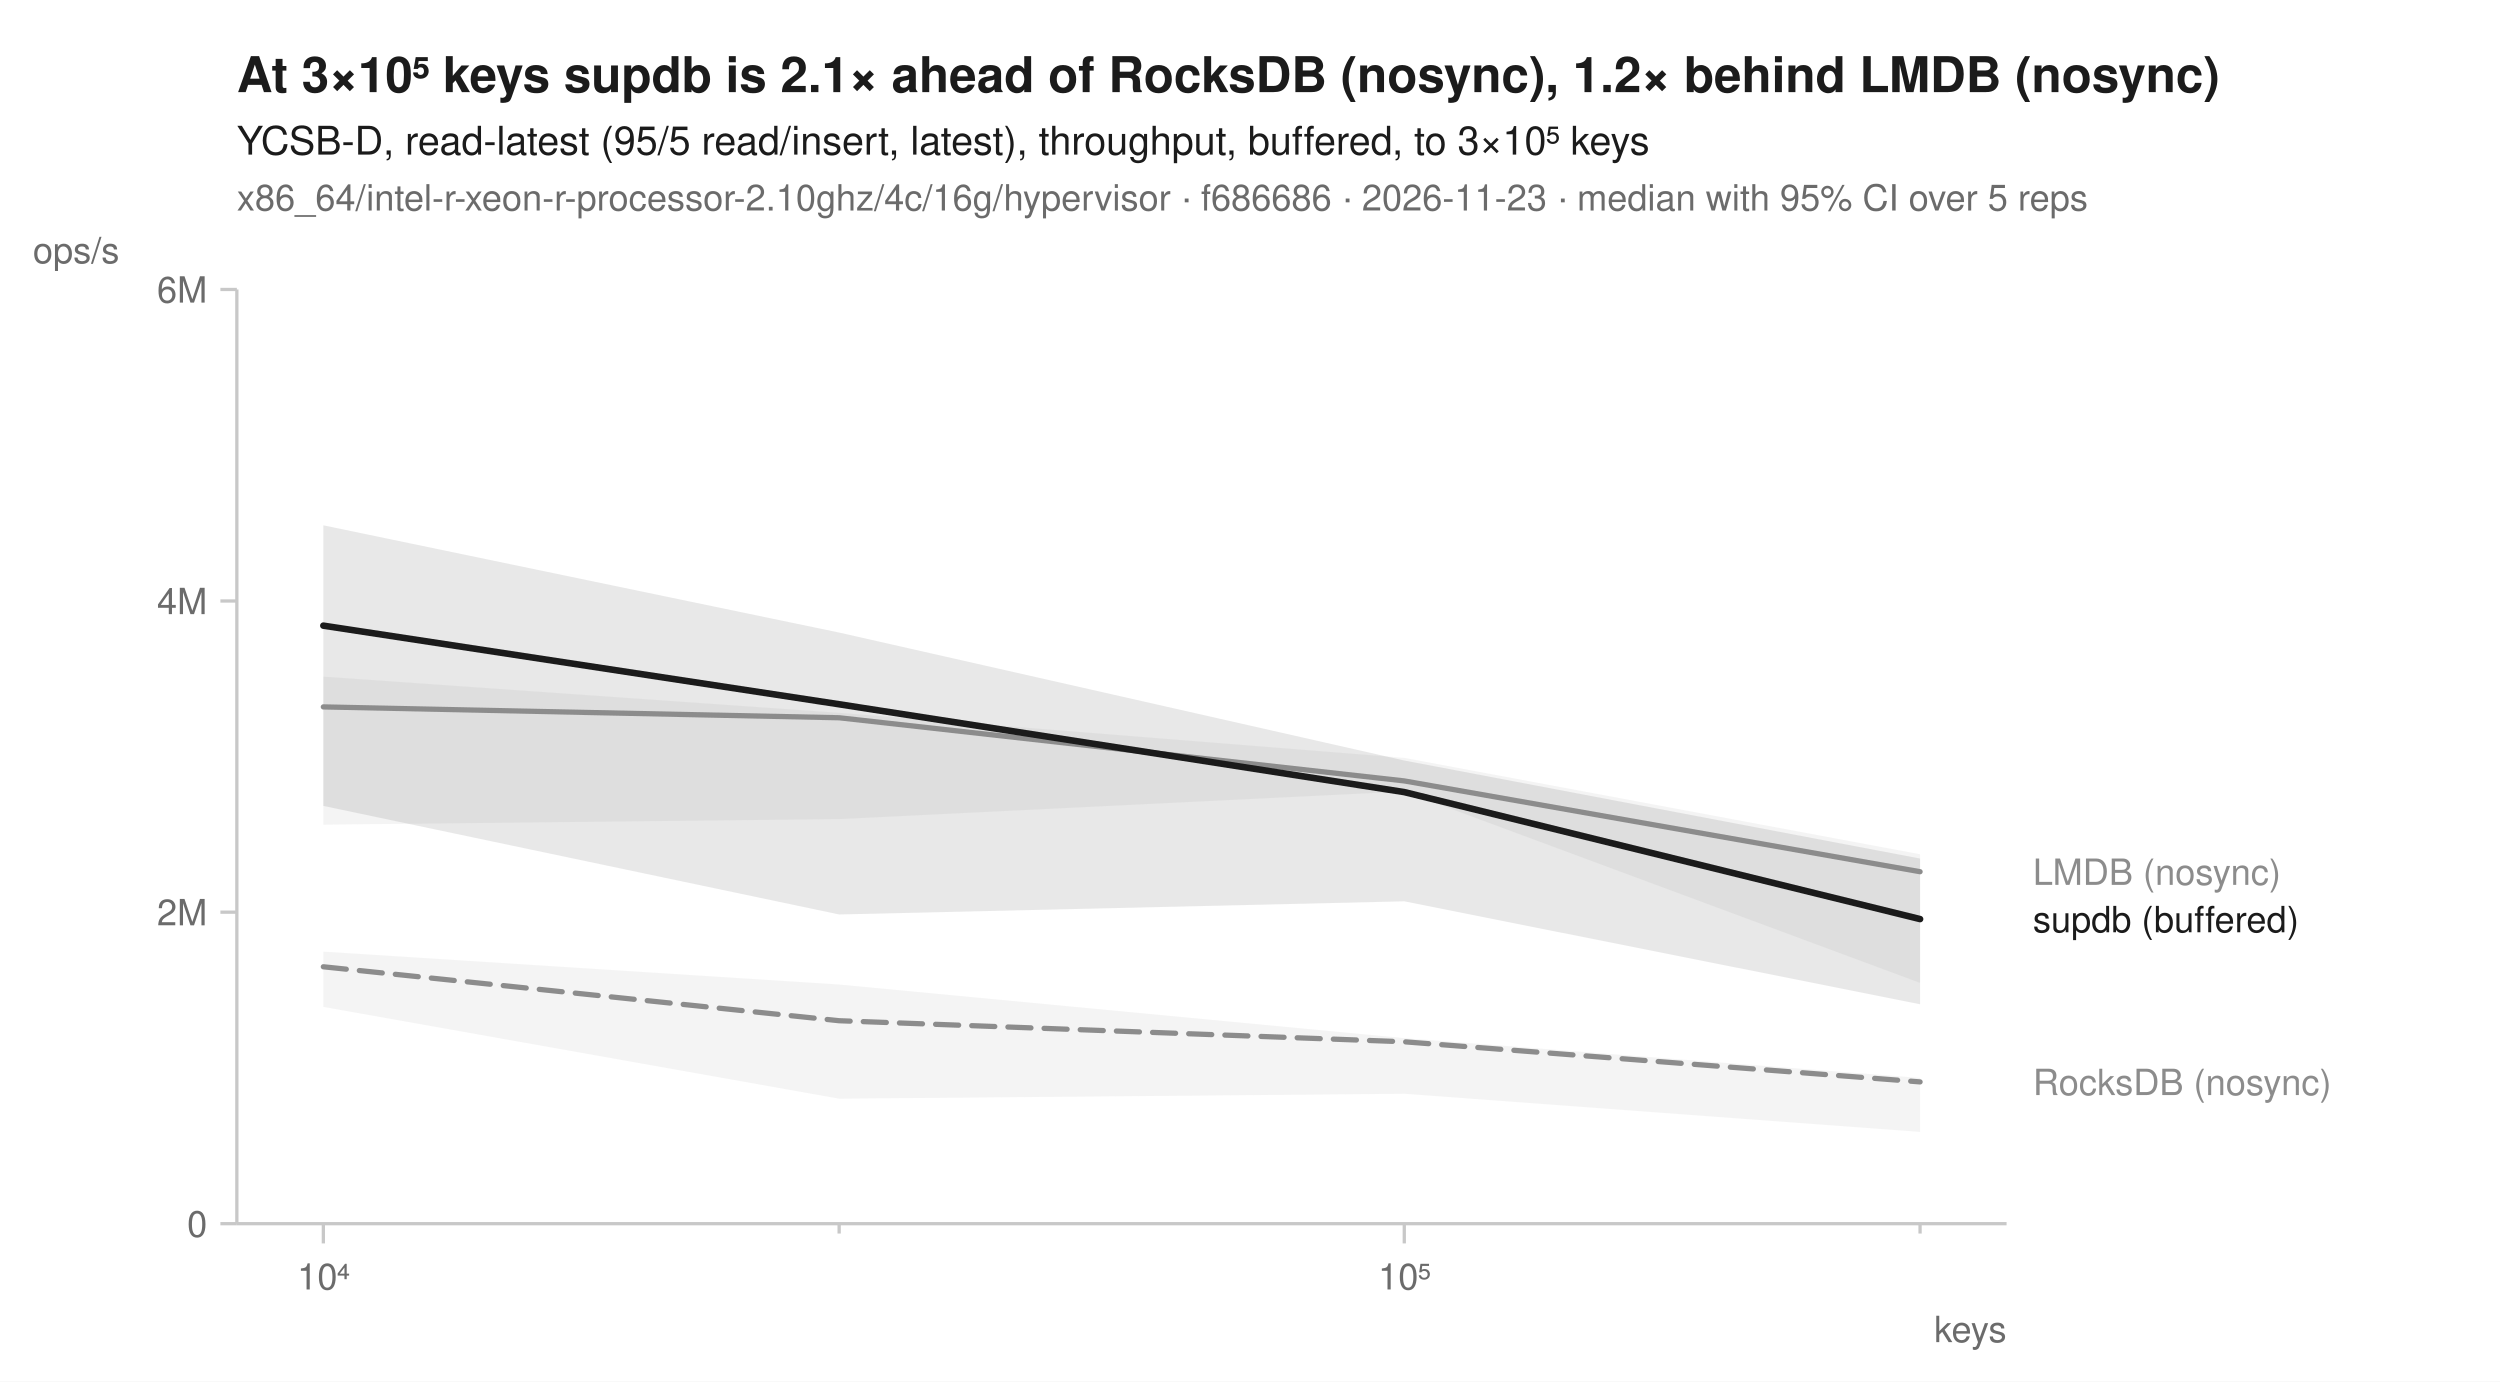
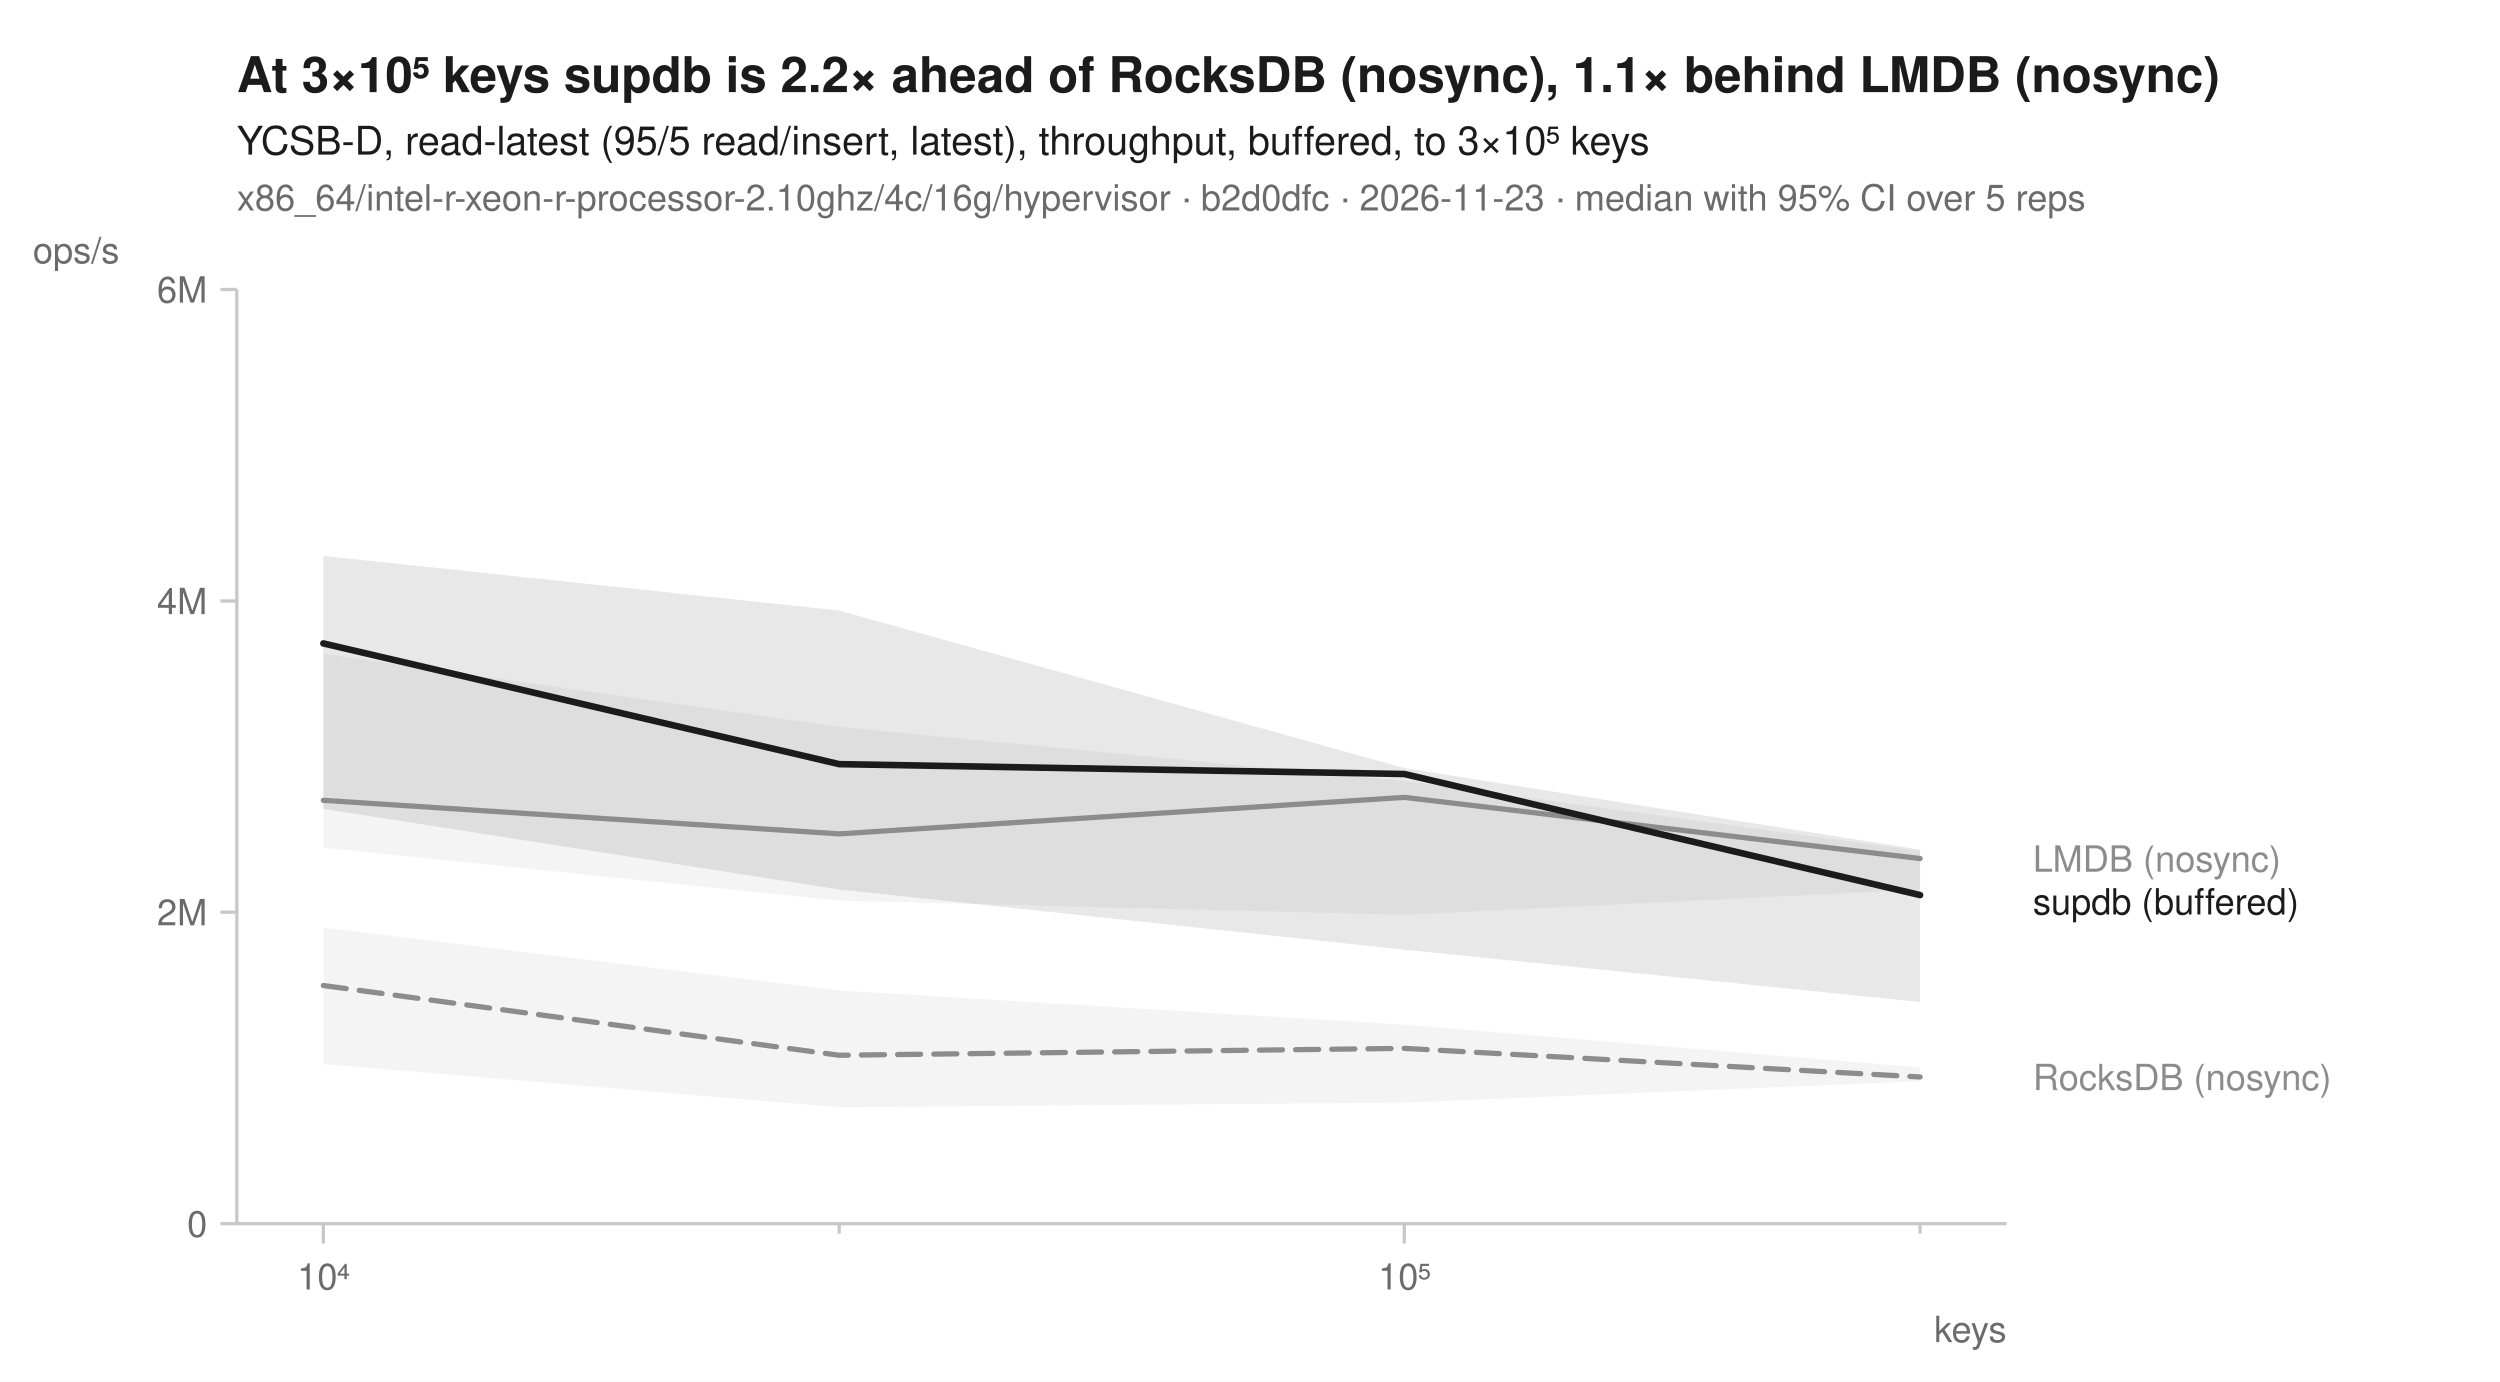
<svg xmlns="http://www.w3.org/2000/svg" width="760" height="420" viewBox="0 0 760 420" font-family="-apple-system, BlinkMacSystemFont, 'Segoe UI', Helvetica, Arial, sans-serif" fill="#1b1b1b">
  <rect width="760" height="420" fill="white" />
-   <text x="72" y="28" font-size="15" font-weight="600">At 3×10⁵ keys supdb is 2.1× ahead of RocksDB (nosync), 1.2× behind LMDB (nosync)</text>
+   <text x="72" y="28" font-size="15" font-weight="600">At 3×10⁵ keys supdb is 2.2× ahead of RocksDB (nosync), 1.1× behind LMDB (nosync)</text>
  <text x="72" y="47" font-size="12">YCSB-D, read-latest (95/5 read/insert, latest), throughput, buffered, to 3×10⁵ keys</text>
-   <text x="72" y="64" font-size="11" fill="#6b6b6b">x86_64/intel-r-xeon-r-processor-2.10ghz/4c/16g/hypervisor · f686686 · 2026-11-23 · median with 95% CI over 5 reps</text>
+   <text x="72" y="64" font-size="11" fill="#6b6b6b">x86_64/intel-r-xeon-r-processor-2.10ghz/4c/16g/hypervisor · b2d0dfc · 2026-11-23 · median with 95% CI over 5 reps</text>
  <line x1="72" y1="372" x2="610" y2="372" stroke="#c8c8c8" stroke-width="1" />
  <line x1="72" y1="88" x2="72" y2="372" stroke="#c8c8c8" stroke-width="1" />
  <line x1="98.3" y1="372" x2="98.3" y2="378" stroke="#c8c8c8" stroke-width="1" />
  <text x="98.3" y="392" font-size="11" text-anchor="middle" fill="#6b6b6b">10⁴</text>
  <line x1="255.1" y1="372" x2="255.1" y2="375" stroke="#c8c8c8" stroke-width="1" />
  <line x1="426.9" y1="372" x2="426.9" y2="378" stroke="#c8c8c8" stroke-width="1" />
  <text x="426.9" y="392" font-size="11" text-anchor="middle" fill="#6b6b6b">10⁵</text>
  <line x1="583.7" y1="372" x2="583.7" y2="375" stroke="#c8c8c8" stroke-width="1" />
  <text x="610" y="408" font-size="11" text-anchor="end" fill="#6b6b6b">keys</text>
  <line x1="67" y1="372.0" x2="72" y2="372.0" stroke="#c8c8c8" stroke-width="1" />
  <text x="63" y="376.0" font-size="11" text-anchor="end" fill="#6b6b6b">0</text>
  <line x1="67" y1="277.3" x2="72" y2="277.3" stroke="#c8c8c8" stroke-width="1" />
  <text x="63" y="281.3" font-size="11" text-anchor="end" fill="#6b6b6b">2M</text>
  <line x1="67" y1="182.7" x2="72" y2="182.7" stroke="#c8c8c8" stroke-width="1" />
  <text x="63" y="186.7" font-size="11" text-anchor="end" fill="#6b6b6b">4M</text>
  <line x1="67" y1="88.0" x2="72" y2="88.0" stroke="#c8c8c8" stroke-width="1" />
  <text x="63" y="92.0" font-size="11" text-anchor="end" fill="#6b6b6b">6M</text>
  <text x="10" y="80" font-size="11" text-anchor="start" fill="#6b6b6b">ops/s</text>
-   <path d="M98.3,289.3 L255.1,299.3 L426.9,315.6 L583.7,327.7 L583.7,344.1 L426.9,332.5 L255.1,334.0 L98.3,306.1 Z" fill="#8c8c8c" fill-opacity="0.10" />
-   <path d="M98.3,205.7 L255.1,216.7 L426.9,230.4 L583.7,259.7 L583.7,298.8 L426.9,240.6 L255.1,249.0 L98.3,250.7 Z" fill="#8c8c8c" fill-opacity="0.10" />
-   <path d="M98.3,159.7 L255.1,192.3 L426.9,231.2 L583.7,261.0 L583.7,305.3 L426.9,274.0 L255.1,278.0 L98.3,245.0 Z" fill="#1b1b1b" fill-opacity="0.10" />
-   <path d="M98.3,293.9 L255.1,310.3 L426.9,316.7 L583.7,328.9 " fill="none" stroke="#8c8c8c" stroke-width="1.6" stroke-linejoin="round" stroke-linecap="round" stroke-dasharray="7,4" />
-   <path d="M98.3,214.9 L255.1,218.2 L426.9,237.4 L583.7,265.0 " fill="none" stroke="#8c8c8c" stroke-width="1.6" stroke-linejoin="round" stroke-linecap="round" />
-   <path d="M98.3,190.2 L255.1,214.1 L426.9,240.8 L583.7,279.4 " fill="none" stroke="#1b1b1b" stroke-width="2" stroke-linejoin="round" stroke-linecap="round" />
-   <text x="618.0" y="269.0" font-size="11" fill="#8c8c8c">LMDB (nosync)</text>
-   <text x="618.0" y="283.4" font-size="11" fill="#1b1b1b">supdb (buffered)</text>
-   <text x="618.0" y="332.9" font-size="11" fill="#8c8c8c">RocksDB (nosync)</text>
+   <path d="M98.3,282.0 L255.1,301.1 L426.9,311.5 L583.7,324.5 L583.7,328.7 L426.9,335.2 L255.1,336.6 L98.3,323.5 Z" fill="#8c8c8c" fill-opacity="0.10" />
+   <path d="M98.3,198.8 L255.1,221.0 L426.9,237.4 L583.7,258.7 L583.7,270.4 L426.9,278.1 L255.1,273.8 L98.3,257.7 Z" fill="#8c8c8c" fill-opacity="0.10" />
+   <path d="M98.3,169.0 L255.1,185.6 L426.9,233.5 L583.7,258.3 L583.7,304.6 L426.9,288.7 L255.1,270.4 L98.3,245.9 Z" fill="#1b1b1b" fill-opacity="0.10" />
+   <path d="M98.3,299.6 L255.1,320.8 L426.9,318.7 L583.7,327.4 " fill="none" stroke="#8c8c8c" stroke-width="1.6" stroke-linejoin="round" stroke-linecap="round" stroke-dasharray="7,4" />
+   <path d="M98.3,243.3 L255.1,253.5 L426.9,242.4 L583.7,261.0 " fill="none" stroke="#8c8c8c" stroke-width="1.6" stroke-linejoin="round" stroke-linecap="round" />
+   <path d="M98.3,195.6 L255.1,232.3 L426.9,235.3 L583.7,272.1 " fill="none" stroke="#1b1b1b" stroke-width="2" stroke-linejoin="round" stroke-linecap="round" />
+   <text x="618.0" y="265.0" font-size="11" fill="#8c8c8c">LMDB (nosync)</text>
+   <text x="618.0" y="278.0" font-size="11" fill="#1b1b1b">supdb (buffered)</text>
+   <text x="618.0" y="331.4" font-size="11" fill="#8c8c8c">RocksDB (nosync)</text>
</svg>
